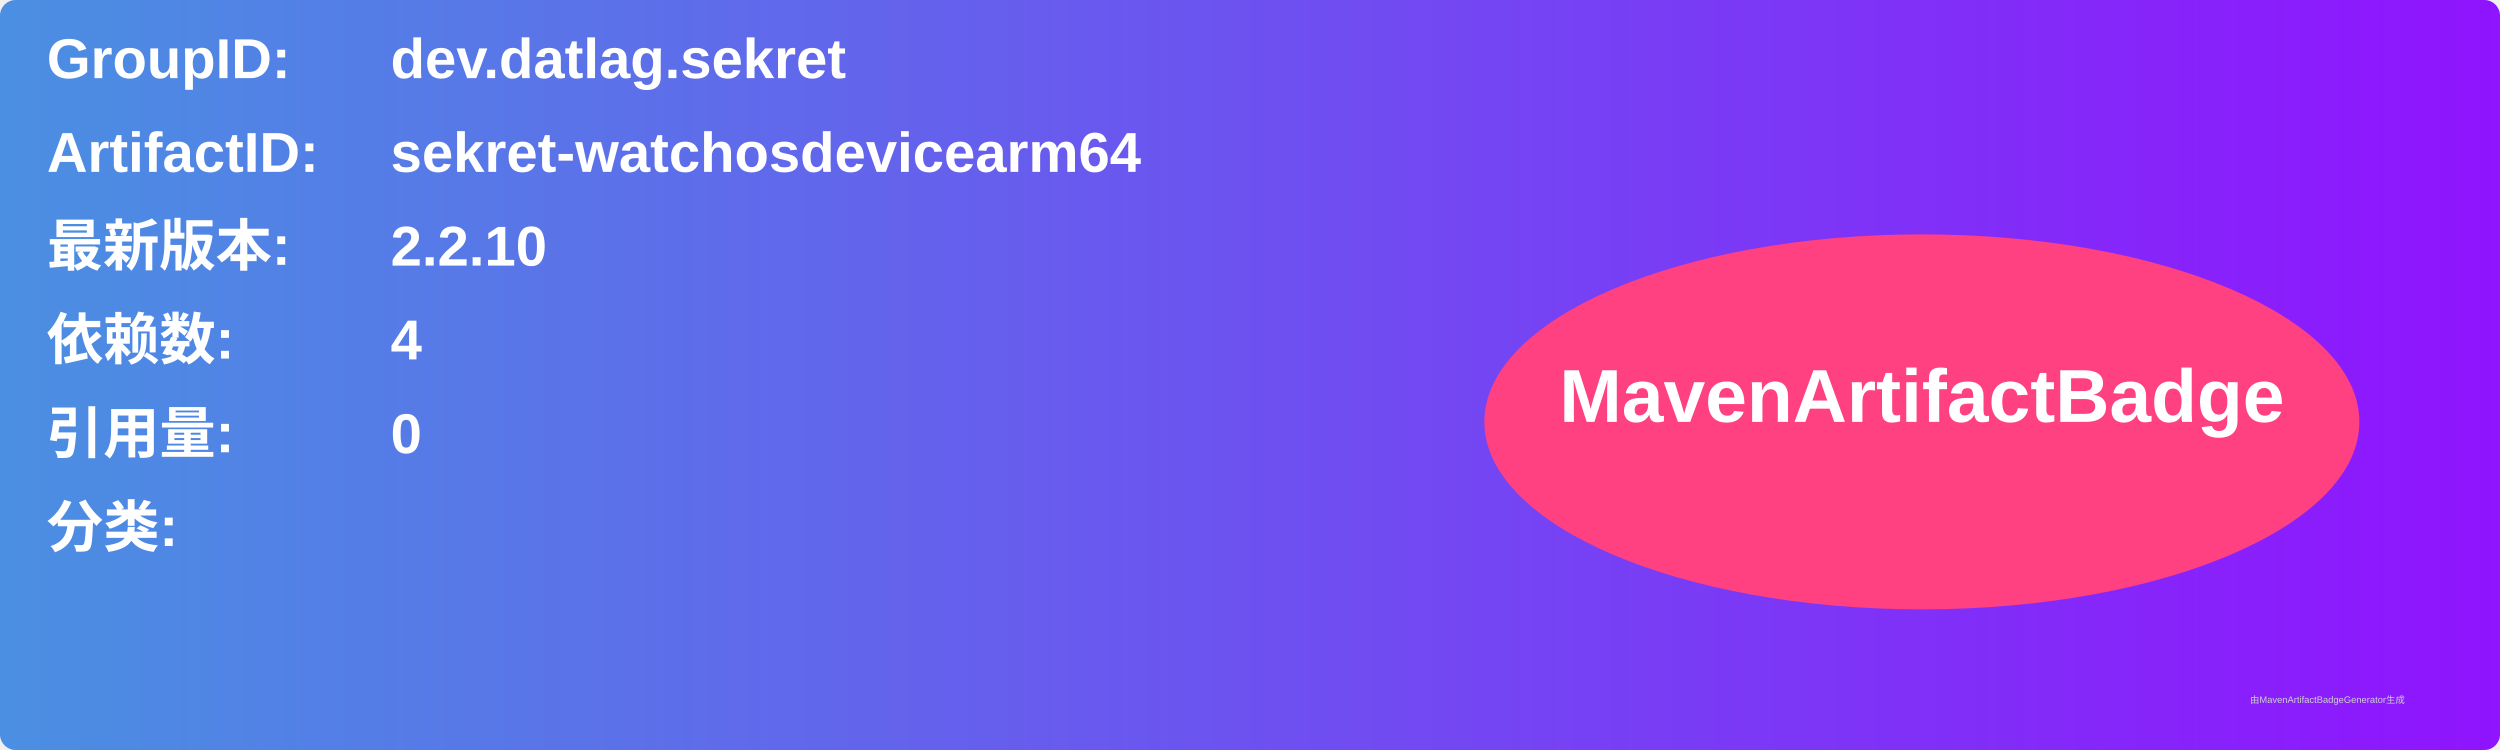
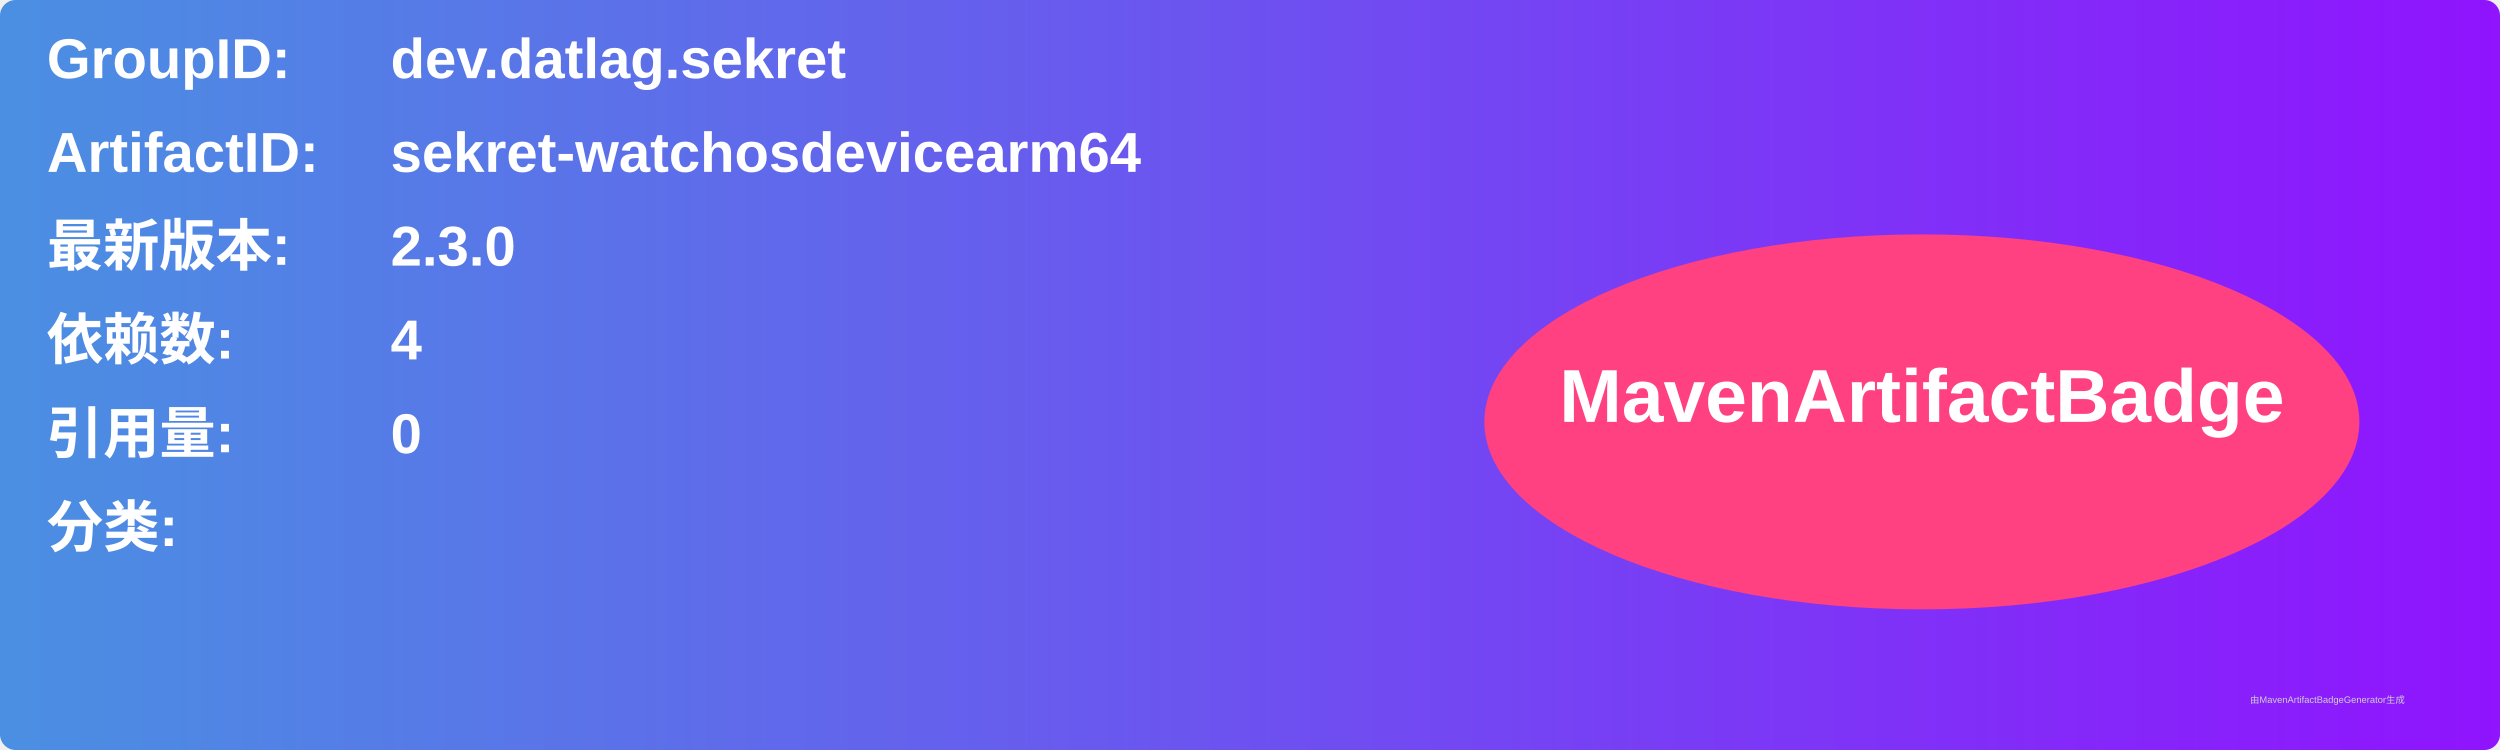
<svg xmlns="http://www.w3.org/2000/svg" width="800" height="240" viewBox="0 0 800 240">
  <linearGradient id="grad" x1="0%" y1="0%" x2="100%" y2="0%">
    <stop offset="0%" stop-color="#4a90e2" />
    <stop offset="100%" stop-color="#9013fe" />
  </linearGradient>
  <rect width="100%" height="100%" rx="5" ry="5" fill="url(#grad)" />
  <g transform="translate(15, 15)">
    <text x="0" y="10" font-family="Arial" font-size="18" fill="white" font-weight="bold" width="260">GroupID:</text>
    <text x="110" y="10" font-family="Arial" font-size="18" fill="white" font-weight="bold" width="460">dev.datlag.sekret</text>
    <text x="0" y="40" font-family="Arial" font-size="18" fill="white" font-weight="bold" width="260">ArtifactID:</text>
    <text x="110" y="40" font-family="Arial" font-size="18" fill="white" font-weight="bold" width="460">sekret-watchosdevicearm64</text>
    <text x="0" y="70" font-family="Arial" font-size="18" fill="white" font-weight="bold">最新版本:</text>
    <text x="110" y="70" font-family="Arial" font-size="18" fill="white" font-weight="bold">
-       <tspan font-weight="bold">2.2.10</tspan>
+       <tspan font-weight="bold">2.3.0</tspan>
    </text>
    <text x="0" y="100" font-family="Arial" font-size="18" fill="white" font-weight="bold">依赖数: </text>
    <text x="110" y="100" font-family="Arial" font-size="18" fill="white">
      <tspan font-weight="bold">4</tspan>
    </text>
    <text x="0" y="130" font-family="Arial" font-size="18" fill="white" font-weight="bold">引用量: </text>
    <text x="110" y="130" font-family="Arial" font-size="18" fill="white">
      <tspan font-weight="bold">0</tspan>
    </text>
    <text x="0" y="160" font-family="Arial" font-size="18" fill="white" font-weight="bold">分类:</text>
    <text x="10" y="190" font-family="Arial" font-size="10" fill="white">
      <tspan font-weight="bold" />
    </text>
    <ellipse cx="600" cy="120" rx="140" ry="60" fill="#ff4081" />
    <text x="600" y="120" text-anchor="middle" font-family="Arial" font-size="24" fill="white" font-weight="bold">MavenArtifactBadge</text>
  </g>
  <text x="720" y="225" font-family="Arial" font-size="3" fill="#d0d0d0">由MavenArtifactBadgeGenerator生成</text>
</svg>
